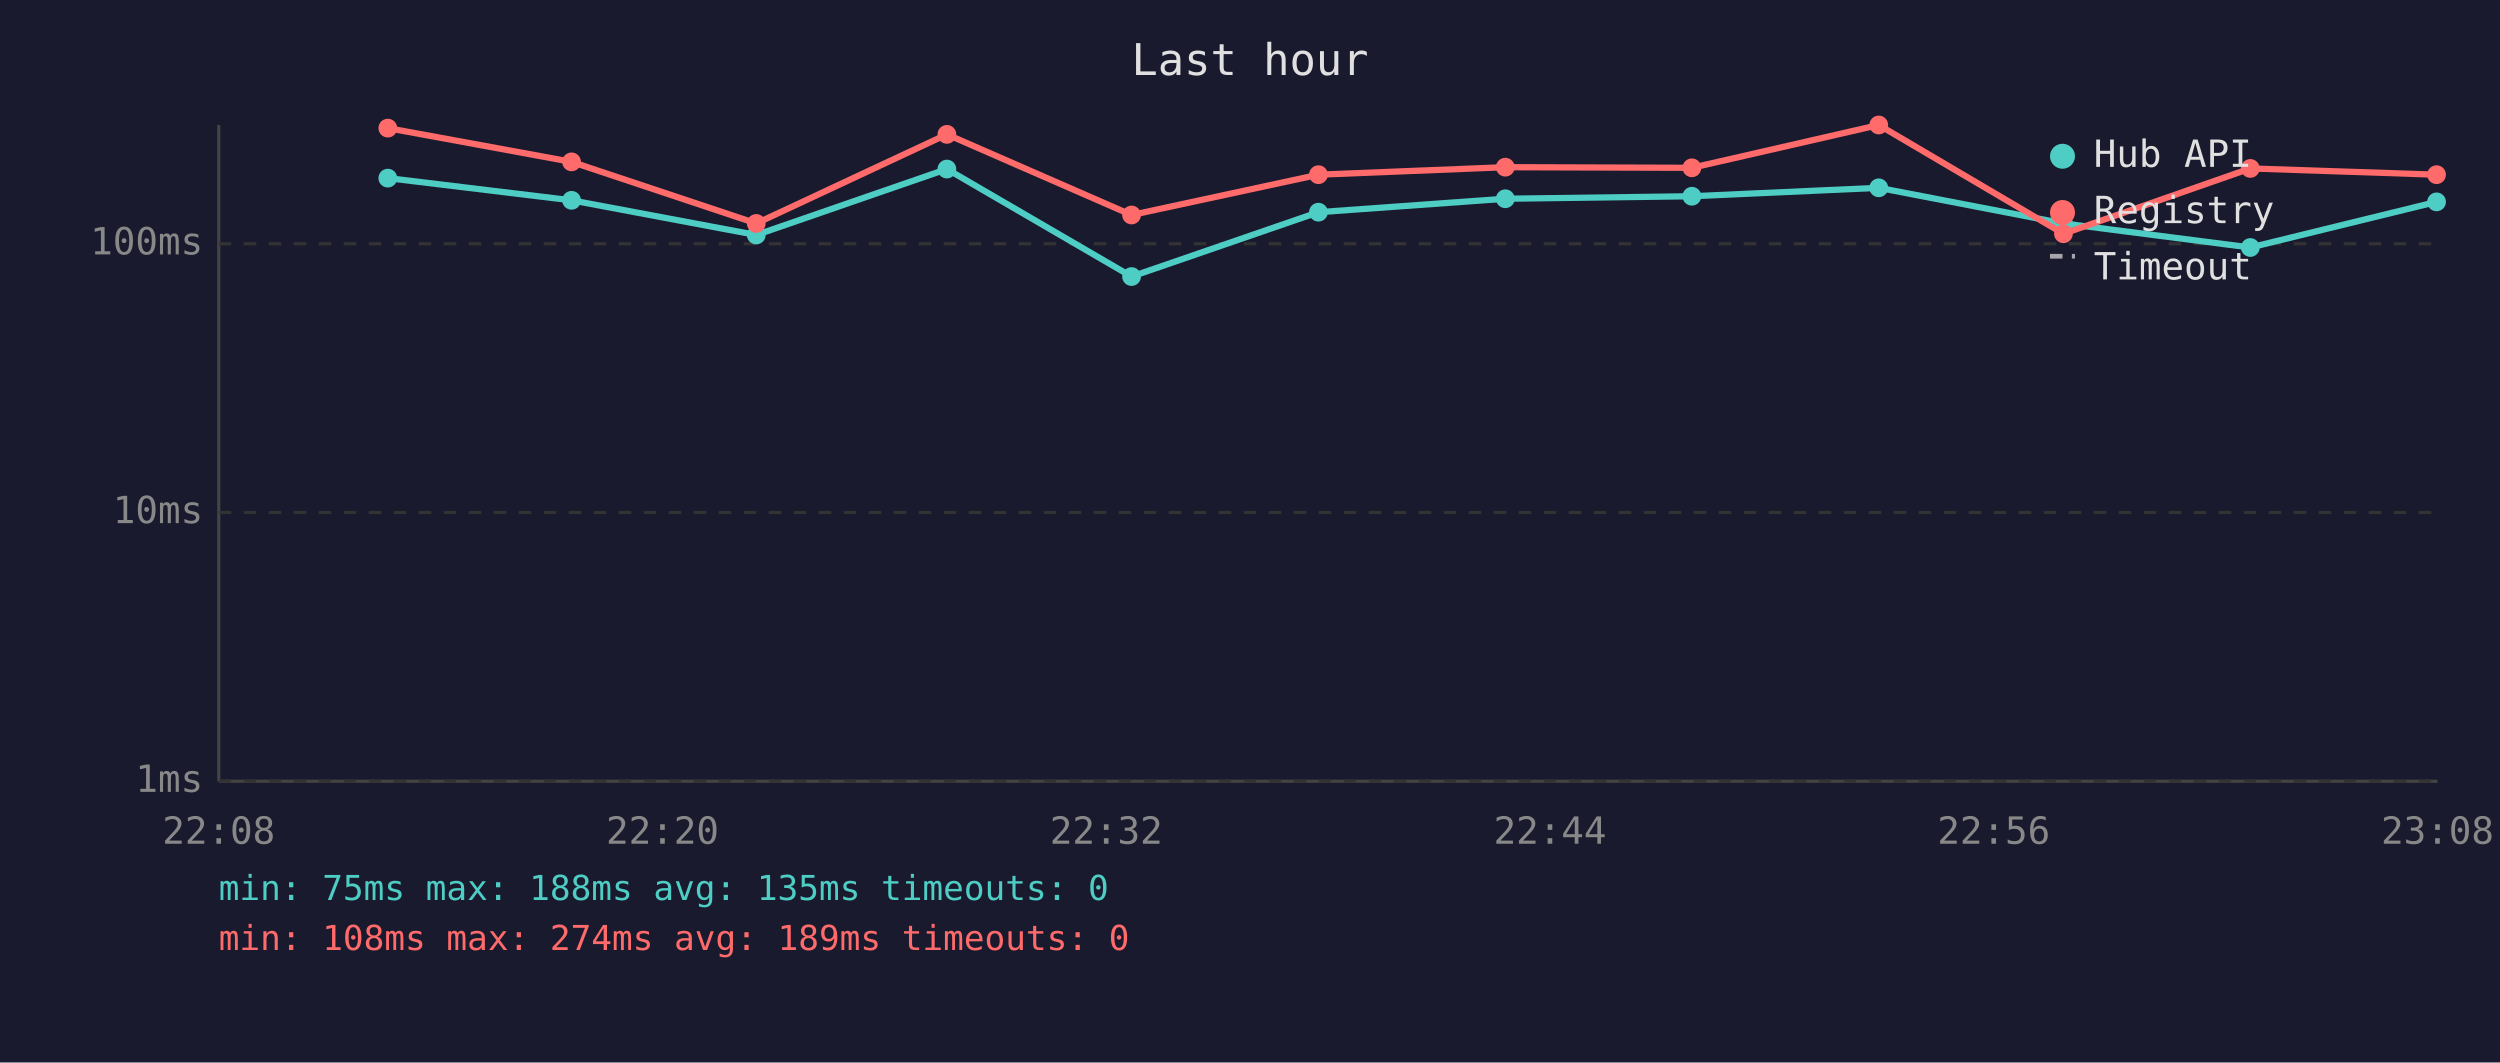
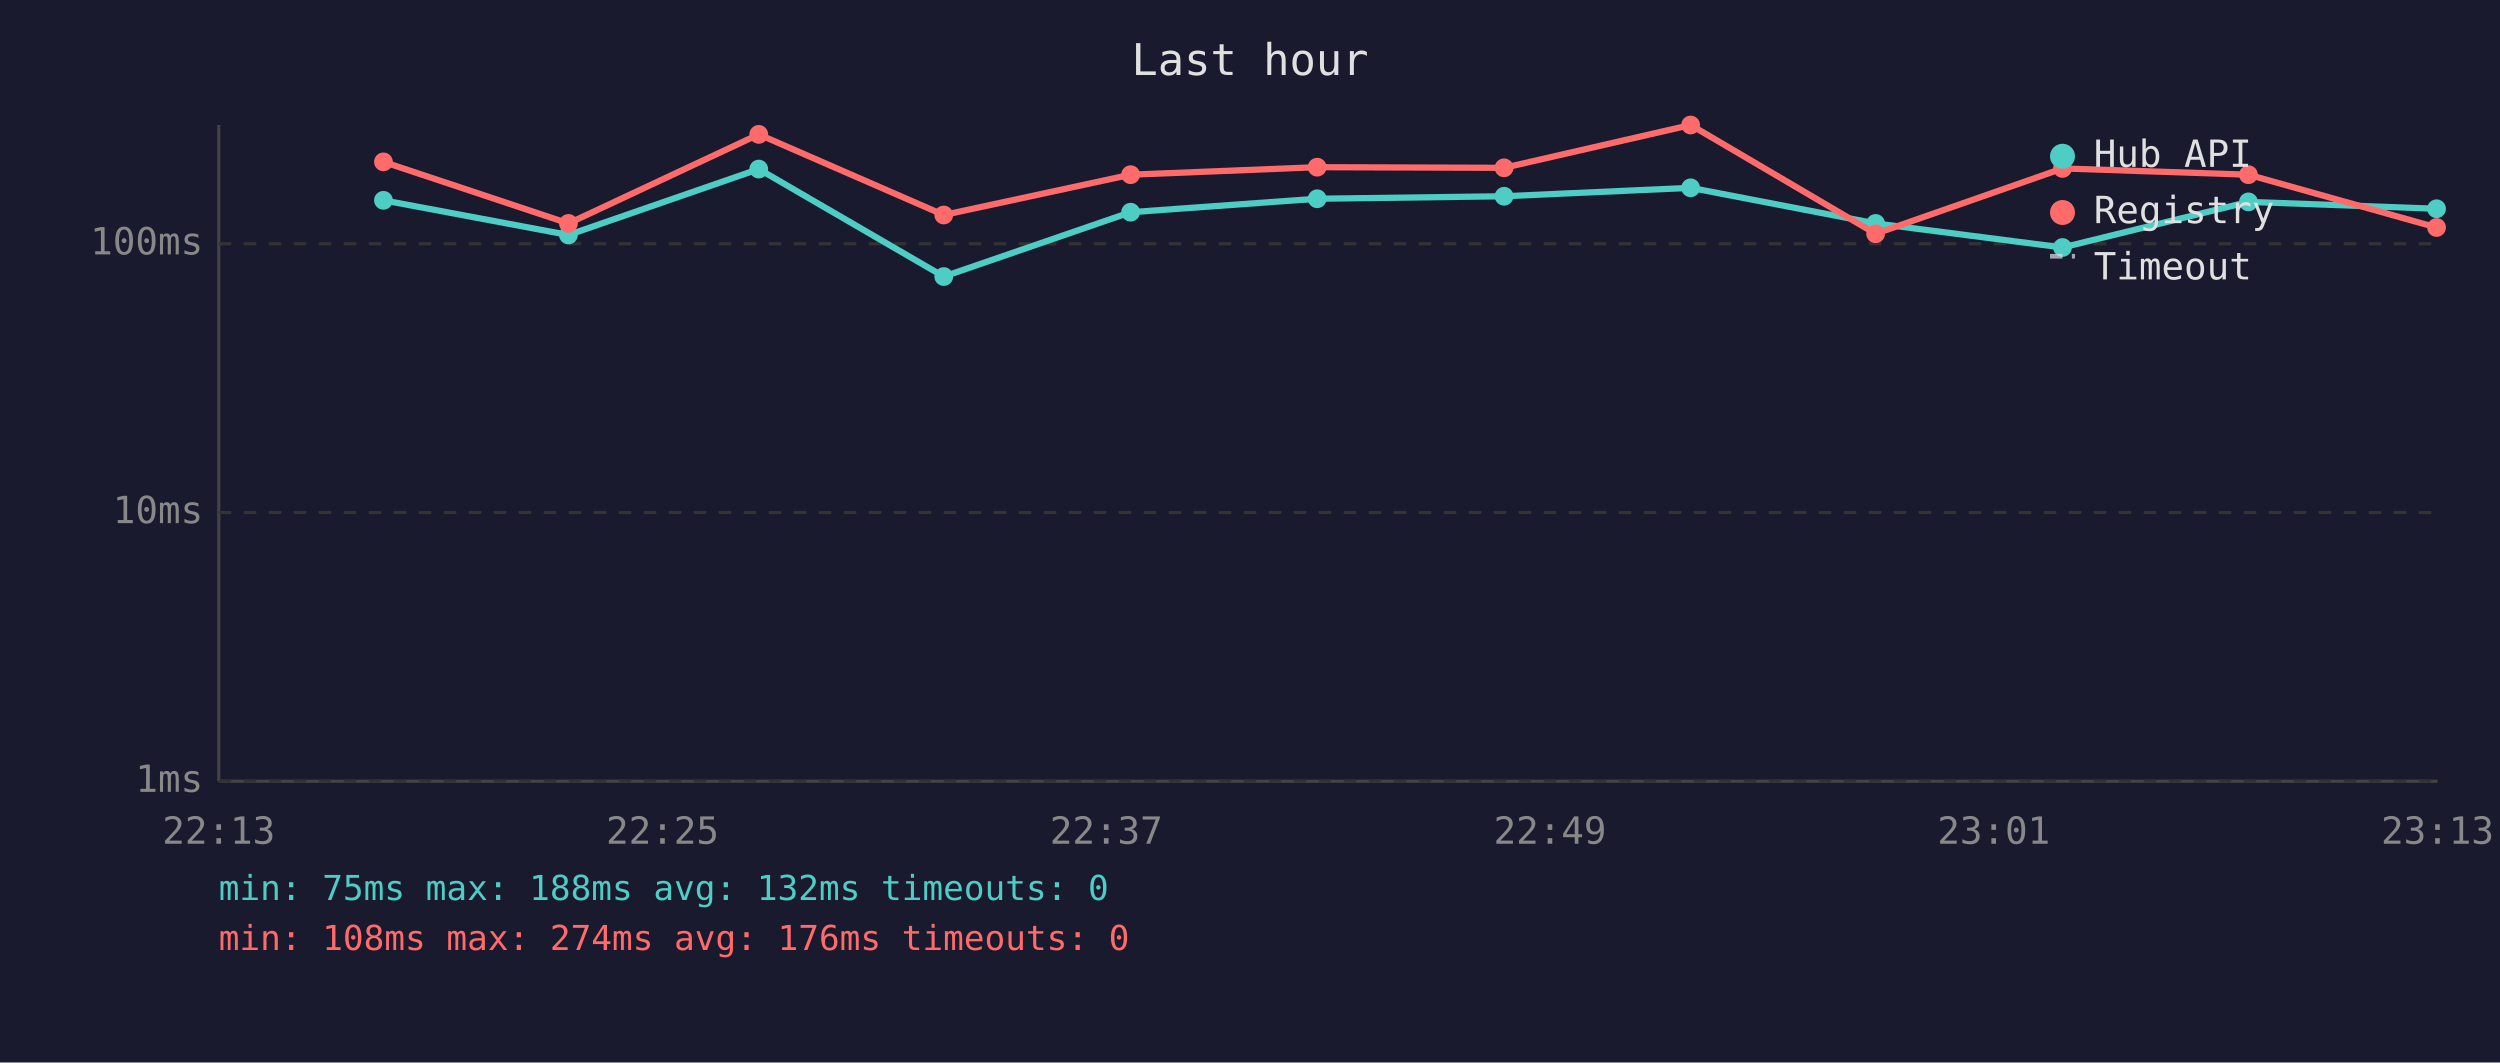
<svg xmlns="http://www.w3.org/2000/svg" viewBox="0 0 800 340" font-family="monospace" font-size="12">
  <rect width="800" height="340" fill="#1a1a2e" />
  <text x="400" y="24" fill="#e0e0e0" font-size="14" text-anchor="middle">Last hour</text>
  <line x1="70" y1="40" x2="70" y2="250" stroke="#444" stroke-width="1" />
  <line x1="70" y1="250" x2="780" y2="250" stroke="#444" stroke-width="1" />
  <line x1="70" y1="250" x2="780" y2="250" stroke="#333" stroke-width="1" stroke-dasharray="4" />
  <text x="65" y="250" fill="#888" text-anchor="end" dominant-baseline="middle">1ms</text>
  <line x1="70" y1="164" x2="780" y2="164" stroke="#333" stroke-width="1" stroke-dasharray="4" />
  <text x="65" y="164" fill="#888" text-anchor="end" dominant-baseline="middle">10ms</text>
  <line x1="70" y1="78" x2="780" y2="78" stroke="#333" stroke-width="1" stroke-dasharray="4" />
  <text x="65" y="78" fill="#888" text-anchor="end" dominant-baseline="middle">100ms</text>
-   <text x="70" y="270" fill="#888" text-anchor="middle">22:08</text>
-   <text x="212" y="270" fill="#888" text-anchor="middle">22:20</text>
-   <text x="354" y="270" fill="#888" text-anchor="middle">22:32</text>
-   <text x="496" y="270" fill="#888" text-anchor="middle">22:44</text>
-   <text x="638" y="270" fill="#888" text-anchor="middle">22:56</text>
-   <text x="780" y="270" fill="#888" text-anchor="middle">23:08</text>
-   <polyline points="124.1,57.0 182.9,64.1 242.0,75.2 303.0,54.1 362.1,88.5 421.9,67.9 481.7,63.6 541.4,62.8 601.2,60.1 660.3,71.5 720.1,79.2 779.7,64.6" fill="none" stroke="#4ecdc4" stroke-width="2" opacity="1" />
-   <circle cx="124.1" cy="57.0" r="3" fill="#4ecdc4" />
-   <circle cx="182.9" cy="64.1" r="3" fill="#4ecdc4" />
-   <circle cx="242.0" cy="75.2" r="3" fill="#4ecdc4" />
-   <circle cx="303.0" cy="54.1" r="3" fill="#4ecdc4" />
-   <circle cx="362.1" cy="88.5" r="3" fill="#4ecdc4" />
-   <circle cx="421.9" cy="67.9" r="3" fill="#4ecdc4" />
-   <circle cx="481.7" cy="63.6" r="3" fill="#4ecdc4" />
-   <circle cx="541.4" cy="62.8" r="3" fill="#4ecdc4" />
-   <circle cx="601.2" cy="60.1" r="3" fill="#4ecdc4" />
-   <circle cx="660.3" cy="71.5" r="3" fill="#4ecdc4" />
-   <circle cx="720.1" cy="79.2" r="3" fill="#4ecdc4" />
-   <circle cx="779.7" cy="64.6" r="3" fill="#4ecdc4" />
-   <polyline points="124.1,41.0 182.9,51.8 242.0,71.5 303.0,43.0 362.1,68.8 421.9,55.9 481.7,53.5 541.4,53.7 601.2,40.0 660.3,74.8 720.1,53.9 779.7,55.9" fill="none" stroke="#ff6b6b" stroke-width="2" opacity="1" />
-   <circle cx="124.1" cy="41.0" r="3" fill="#ff6b6b" />
-   <circle cx="182.9" cy="51.8" r="3" fill="#ff6b6b" />
-   <circle cx="242.0" cy="71.5" r="3" fill="#ff6b6b" />
-   <circle cx="303.0" cy="43.0" r="3" fill="#ff6b6b" />
-   <circle cx="362.1" cy="68.8" r="3" fill="#ff6b6b" />
-   <circle cx="421.9" cy="55.9" r="3" fill="#ff6b6b" />
-   <circle cx="481.7" cy="53.5" r="3" fill="#ff6b6b" />
-   <circle cx="541.4" cy="53.7" r="3" fill="#ff6b6b" />
-   <circle cx="601.2" cy="40.0" r="3" fill="#ff6b6b" />
-   <circle cx="660.3" cy="74.8" r="3" fill="#ff6b6b" />
-   <circle cx="720.1" cy="53.9" r="3" fill="#ff6b6b" />
-   <circle cx="779.7" cy="55.9" r="3" fill="#ff6b6b" />
+   <text x="70" y="270" fill="#888" text-anchor="middle">22:13</text>
+   <text x="212" y="270" fill="#888" text-anchor="middle">22:25</text>
+   <text x="354" y="270" fill="#888" text-anchor="middle">22:37</text>
+   <text x="496" y="270" fill="#888" text-anchor="middle">22:49</text>
+   <text x="638" y="270" fill="#888" text-anchor="middle">23:01</text>
+   <text x="780" y="270" fill="#888" text-anchor="middle">23:13</text>
+   <polyline points="122.7,64.1 181.9,75.2 242.8,54.1 302.0,88.5 361.8,67.9 421.5,63.6 481.3,62.8 541.0,60.1 600.2,71.5 660.0,79.2 719.5,64.6 779.7,66.8" fill="none" stroke="#4ecdc4" stroke-width="2" opacity="1" />
+   <circle cx="122.7" cy="64.1" r="3" fill="#4ecdc4" />
+   <circle cx="181.9" cy="75.2" r="3" fill="#4ecdc4" />
+   <circle cx="242.8" cy="54.1" r="3" fill="#4ecdc4" />
+   <circle cx="302.0" cy="88.5" r="3" fill="#4ecdc4" />
+   <circle cx="361.8" cy="67.9" r="3" fill="#4ecdc4" />
+   <circle cx="421.5" cy="63.6" r="3" fill="#4ecdc4" />
+   <circle cx="481.3" cy="62.8" r="3" fill="#4ecdc4" />
+   <circle cx="541.0" cy="60.1" r="3" fill="#4ecdc4" />
+   <circle cx="600.2" cy="71.5" r="3" fill="#4ecdc4" />
+   <circle cx="660.0" cy="79.2" r="3" fill="#4ecdc4" />
+   <circle cx="719.5" cy="64.6" r="3" fill="#4ecdc4" />
+   <circle cx="779.7" cy="66.8" r="3" fill="#4ecdc4" />
+   <polyline points="122.7,51.8 181.9,71.5 242.8,43.0 302.0,68.8 361.8,55.9 421.5,53.5 481.3,53.7 541.0,40.0 600.2,74.8 660.0,53.9 719.5,55.9 779.7,72.8" fill="none" stroke="#ff6b6b" stroke-width="2" opacity="1" />
+   <circle cx="122.7" cy="51.8" r="3" fill="#ff6b6b" />
+   <circle cx="181.9" cy="71.5" r="3" fill="#ff6b6b" />
+   <circle cx="242.8" cy="43.0" r="3" fill="#ff6b6b" />
+   <circle cx="302.0" cy="68.8" r="3" fill="#ff6b6b" />
+   <circle cx="361.8" cy="55.9" r="3" fill="#ff6b6b" />
+   <circle cx="421.5" cy="53.5" r="3" fill="#ff6b6b" />
+   <circle cx="481.3" cy="53.7" r="3" fill="#ff6b6b" />
+   <circle cx="541.0" cy="40.0" r="3" fill="#ff6b6b" />
+   <circle cx="600.2" cy="74.8" r="3" fill="#ff6b6b" />
+   <circle cx="660.0" cy="53.9" r="3" fill="#ff6b6b" />
+   <circle cx="719.5" cy="55.9" r="3" fill="#ff6b6b" />
+   <circle cx="779.7" cy="72.8" r="3" fill="#ff6b6b" />
  <circle cx="660" cy="50" r="4" fill="#4ecdc4" />
  <text x="670" y="50" fill="#e0e0e0" dominant-baseline="middle">Hub API</text>
  <circle cx="660" cy="68" r="4" fill="#ff6b6b" />
  <text x="670" y="68" fill="#e0e0e0" dominant-baseline="middle">Registry</text>
  <line x1="656" y1="82" x2="664" y2="82" stroke="#e0e0e0" stroke-width="1.5" stroke-dasharray="4,3" opacity="0.7" />
  <text x="670" y="86" fill="#e0e0e0" dominant-baseline="middle">Timeout</text>
-   <text x="70" y="288" fill="#4ecdc4" font-size="11">min: 75ms  max: 188ms  avg: 135ms  timeouts: 0</text>
-   <text x="70" y="304" fill="#ff6b6b" font-size="11">min: 108ms  max: 274ms  avg: 189ms  timeouts: 0</text>
+   <text x="70" y="288" fill="#4ecdc4" font-size="11">min: 75ms  max: 188ms  avg: 132ms  timeouts: 0</text>
+   <text x="70" y="304" fill="#ff6b6b" font-size="11">min: 108ms  max: 274ms  avg: 176ms  timeouts: 0</text>
</svg>
